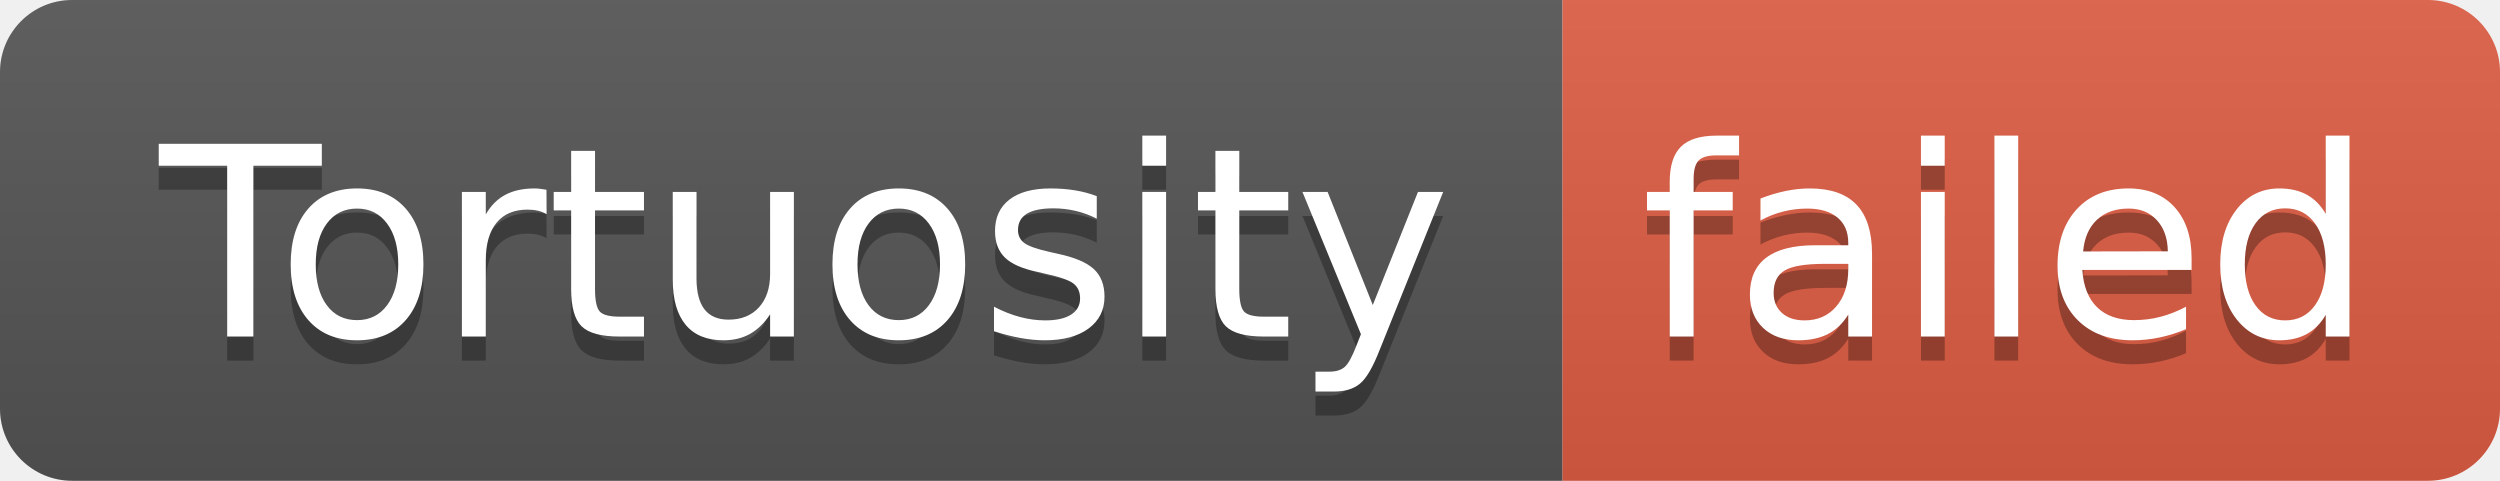
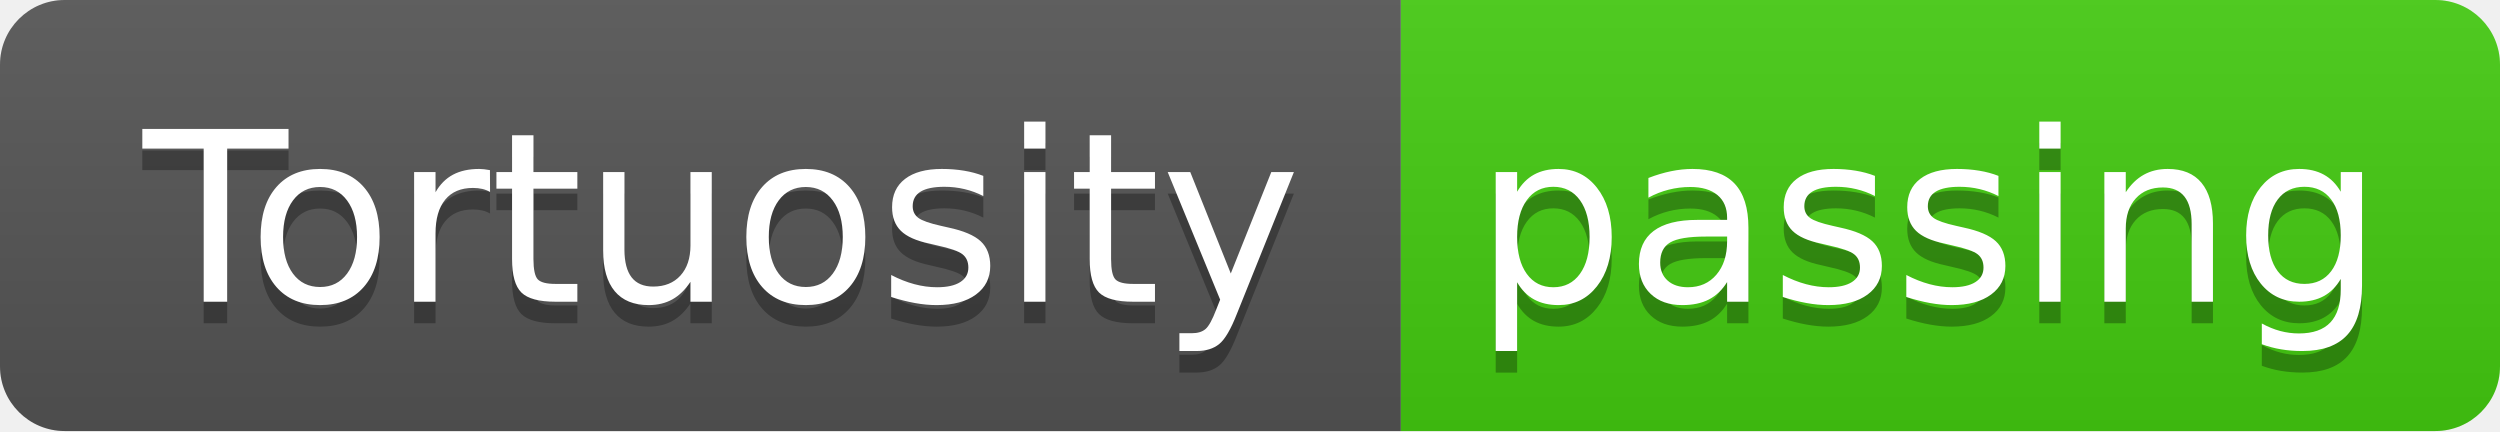
- <svg xmlns="http://www.w3.org/2000/svg" width="104" height="20" role="img" aria-label="Tortuosity: failed">
+ <svg xmlns="http://www.w3.org/2000/svg" width="116" height="20" role="img" aria-label="Tortuosity: passing">
  <linearGradient id="s" x2="0" y2="100%">
    <stop offset="0" stop-color="#bbb" stop-opacity=".1" />
    <stop offset="1" stop-opacity=".1" />
  </linearGradient>
  <clipPath id="r">
-     <rect width="104" height="20" rx="3" fill="#fff" />
+     <rect width="116" height="20" rx="3" fill="#fff" />
  </clipPath>
  <g clip-path="url(#r)">
    <rect width="65" height="20" fill="#555" />
-     <rect x="65" width="39" height="20" fill="#e05d44" />
-     <rect width="104" height="20" fill="url(#s)" />
+     <rect x="65" width="51" height="20" fill="#4c1" />
+     <rect width="116" height="20" fill="url(#s)" />
  </g>
  <g fill="#fff" text-anchor="middle" font-family="Verdana,Geneva,DejaVu Sans,sans-serif" text-rendering="geometricPrecision" font-size="110">
    <text aria-hidden="true" x="335" y="150" fill="#010101" fill-opacity=".3" transform="scale(.1)" textLength="550">Tortuosity</text>
    <text x="335" y="140" transform="scale(.1)" fill="#fff" textLength="550">Tortuosity</text>
-     <text aria-hidden="true" x="835" y="150" fill="#010101" fill-opacity=".3" transform="scale(.1)" textLength="290">failed</text>
-     <text x="835" y="140" transform="scale(.1)" fill="#fff" textLength="290">failed</text>
+     <text aria-hidden="true" x="895" y="150" fill="#010101" fill-opacity=".3" transform="scale(.1)" textLength="410">passing</text>
+     <text x="895" y="140" transform="scale(.1)" fill="#fff" textLength="410">passing</text>
  </g>
</svg>
